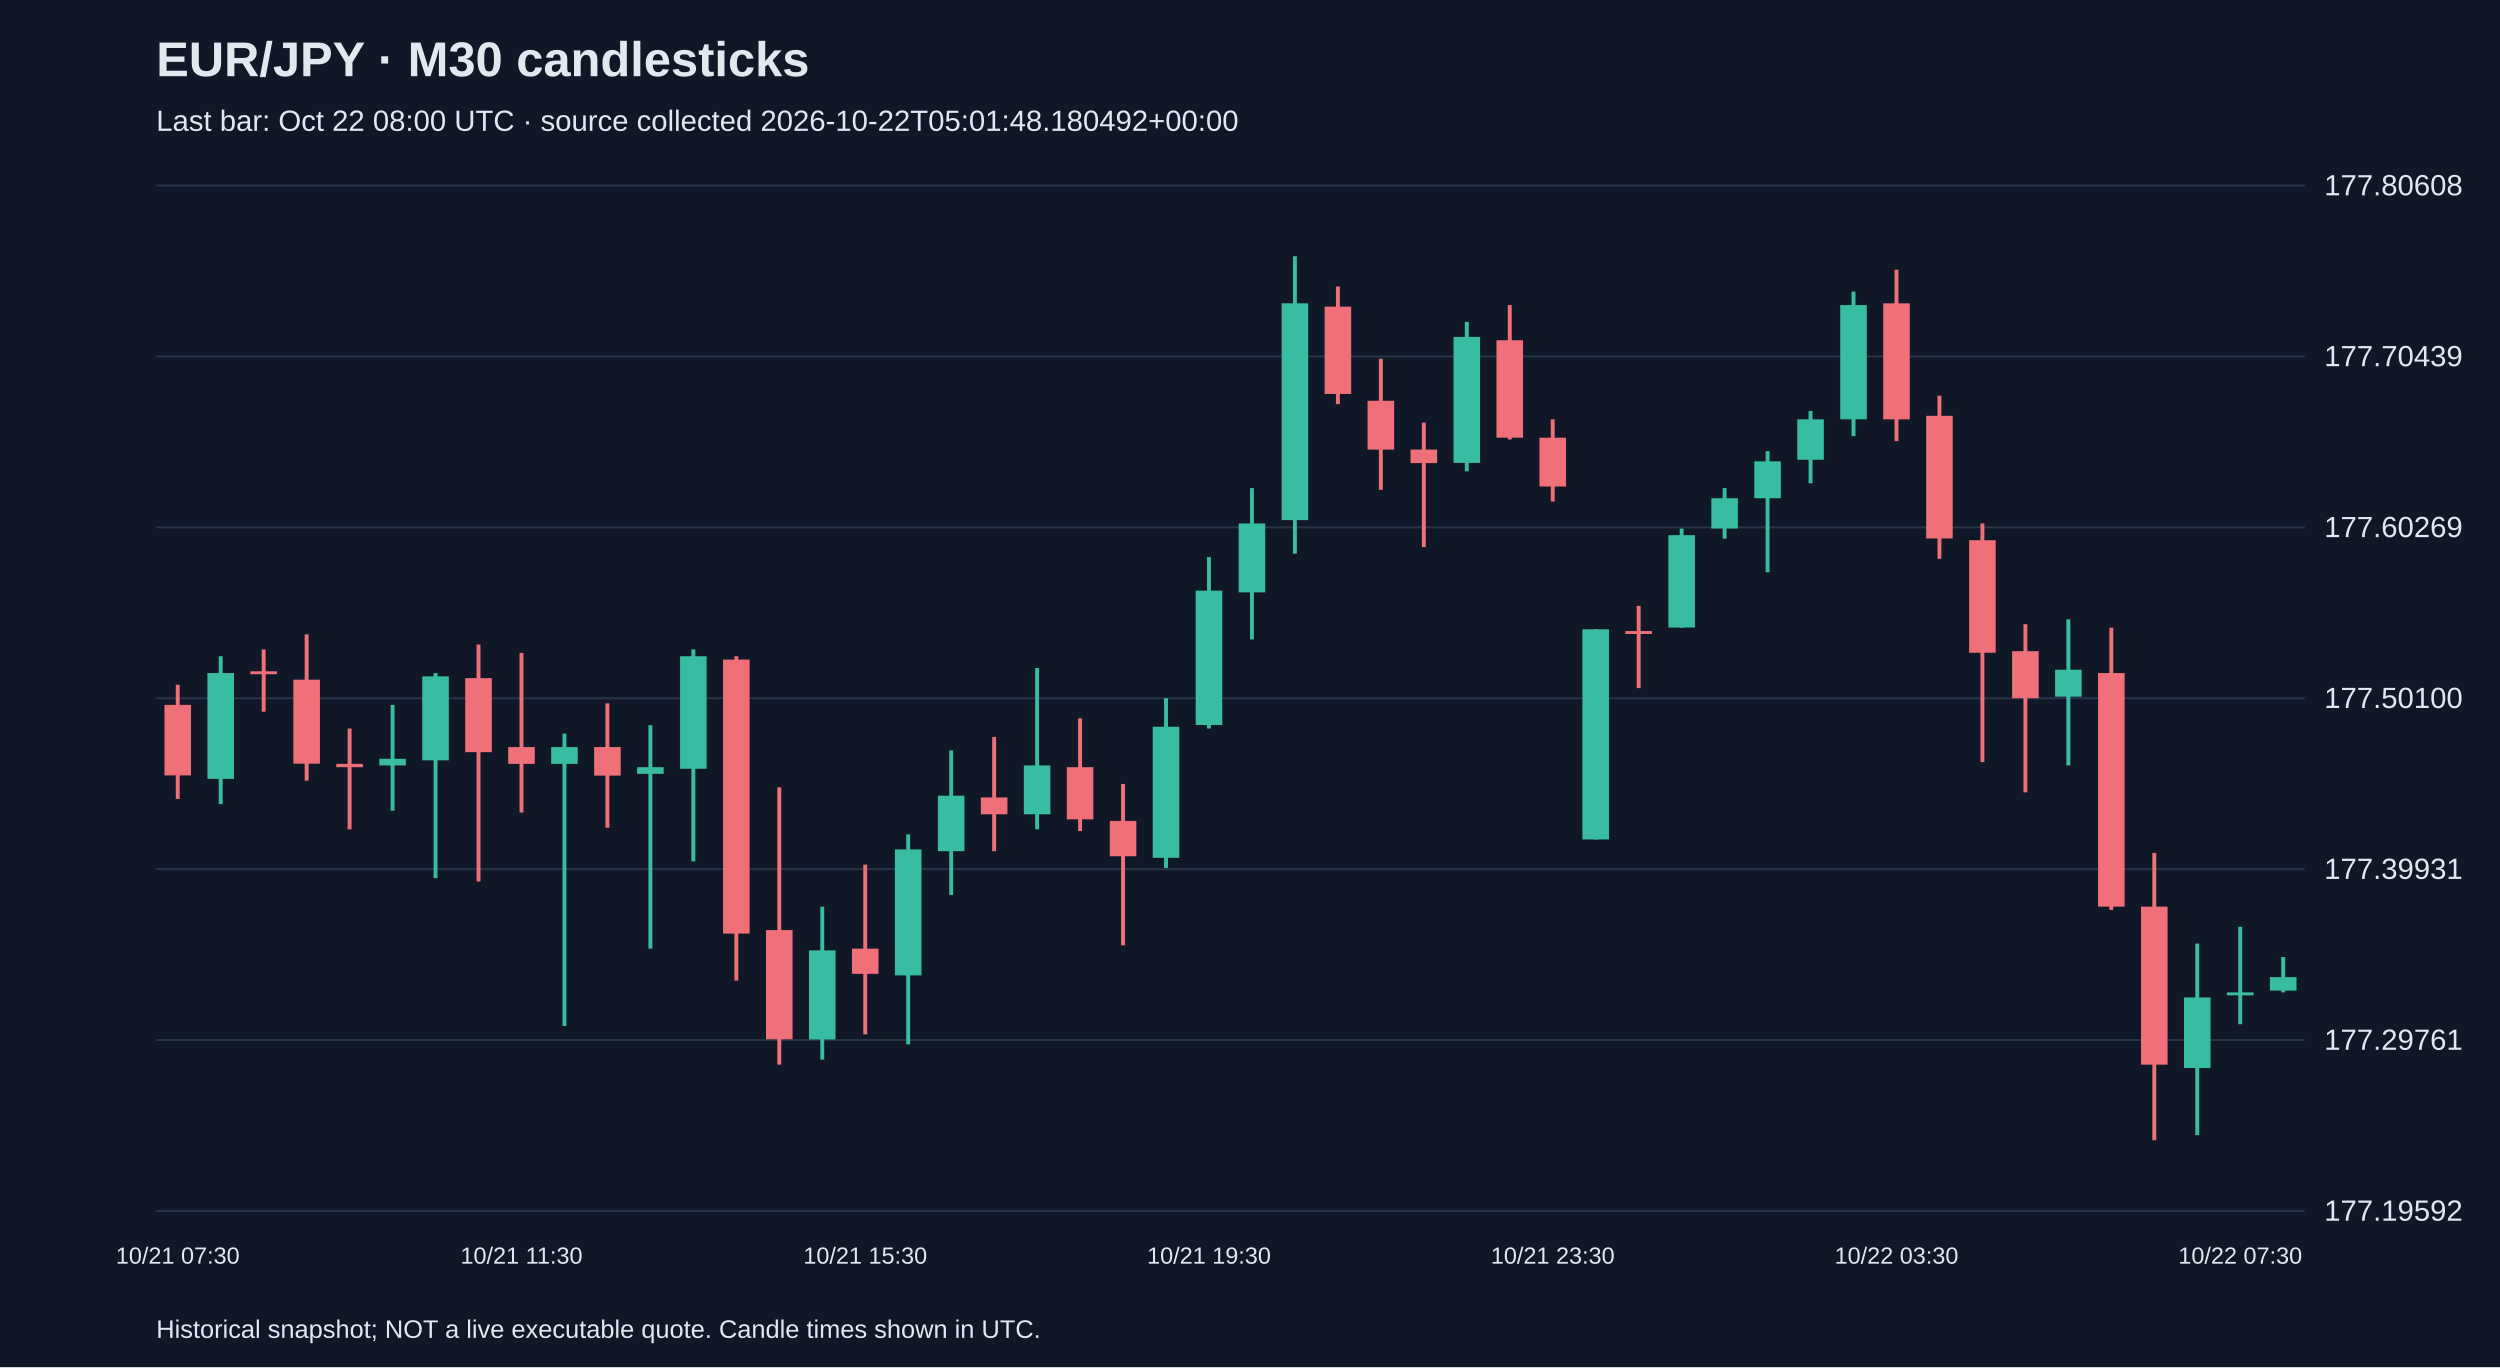
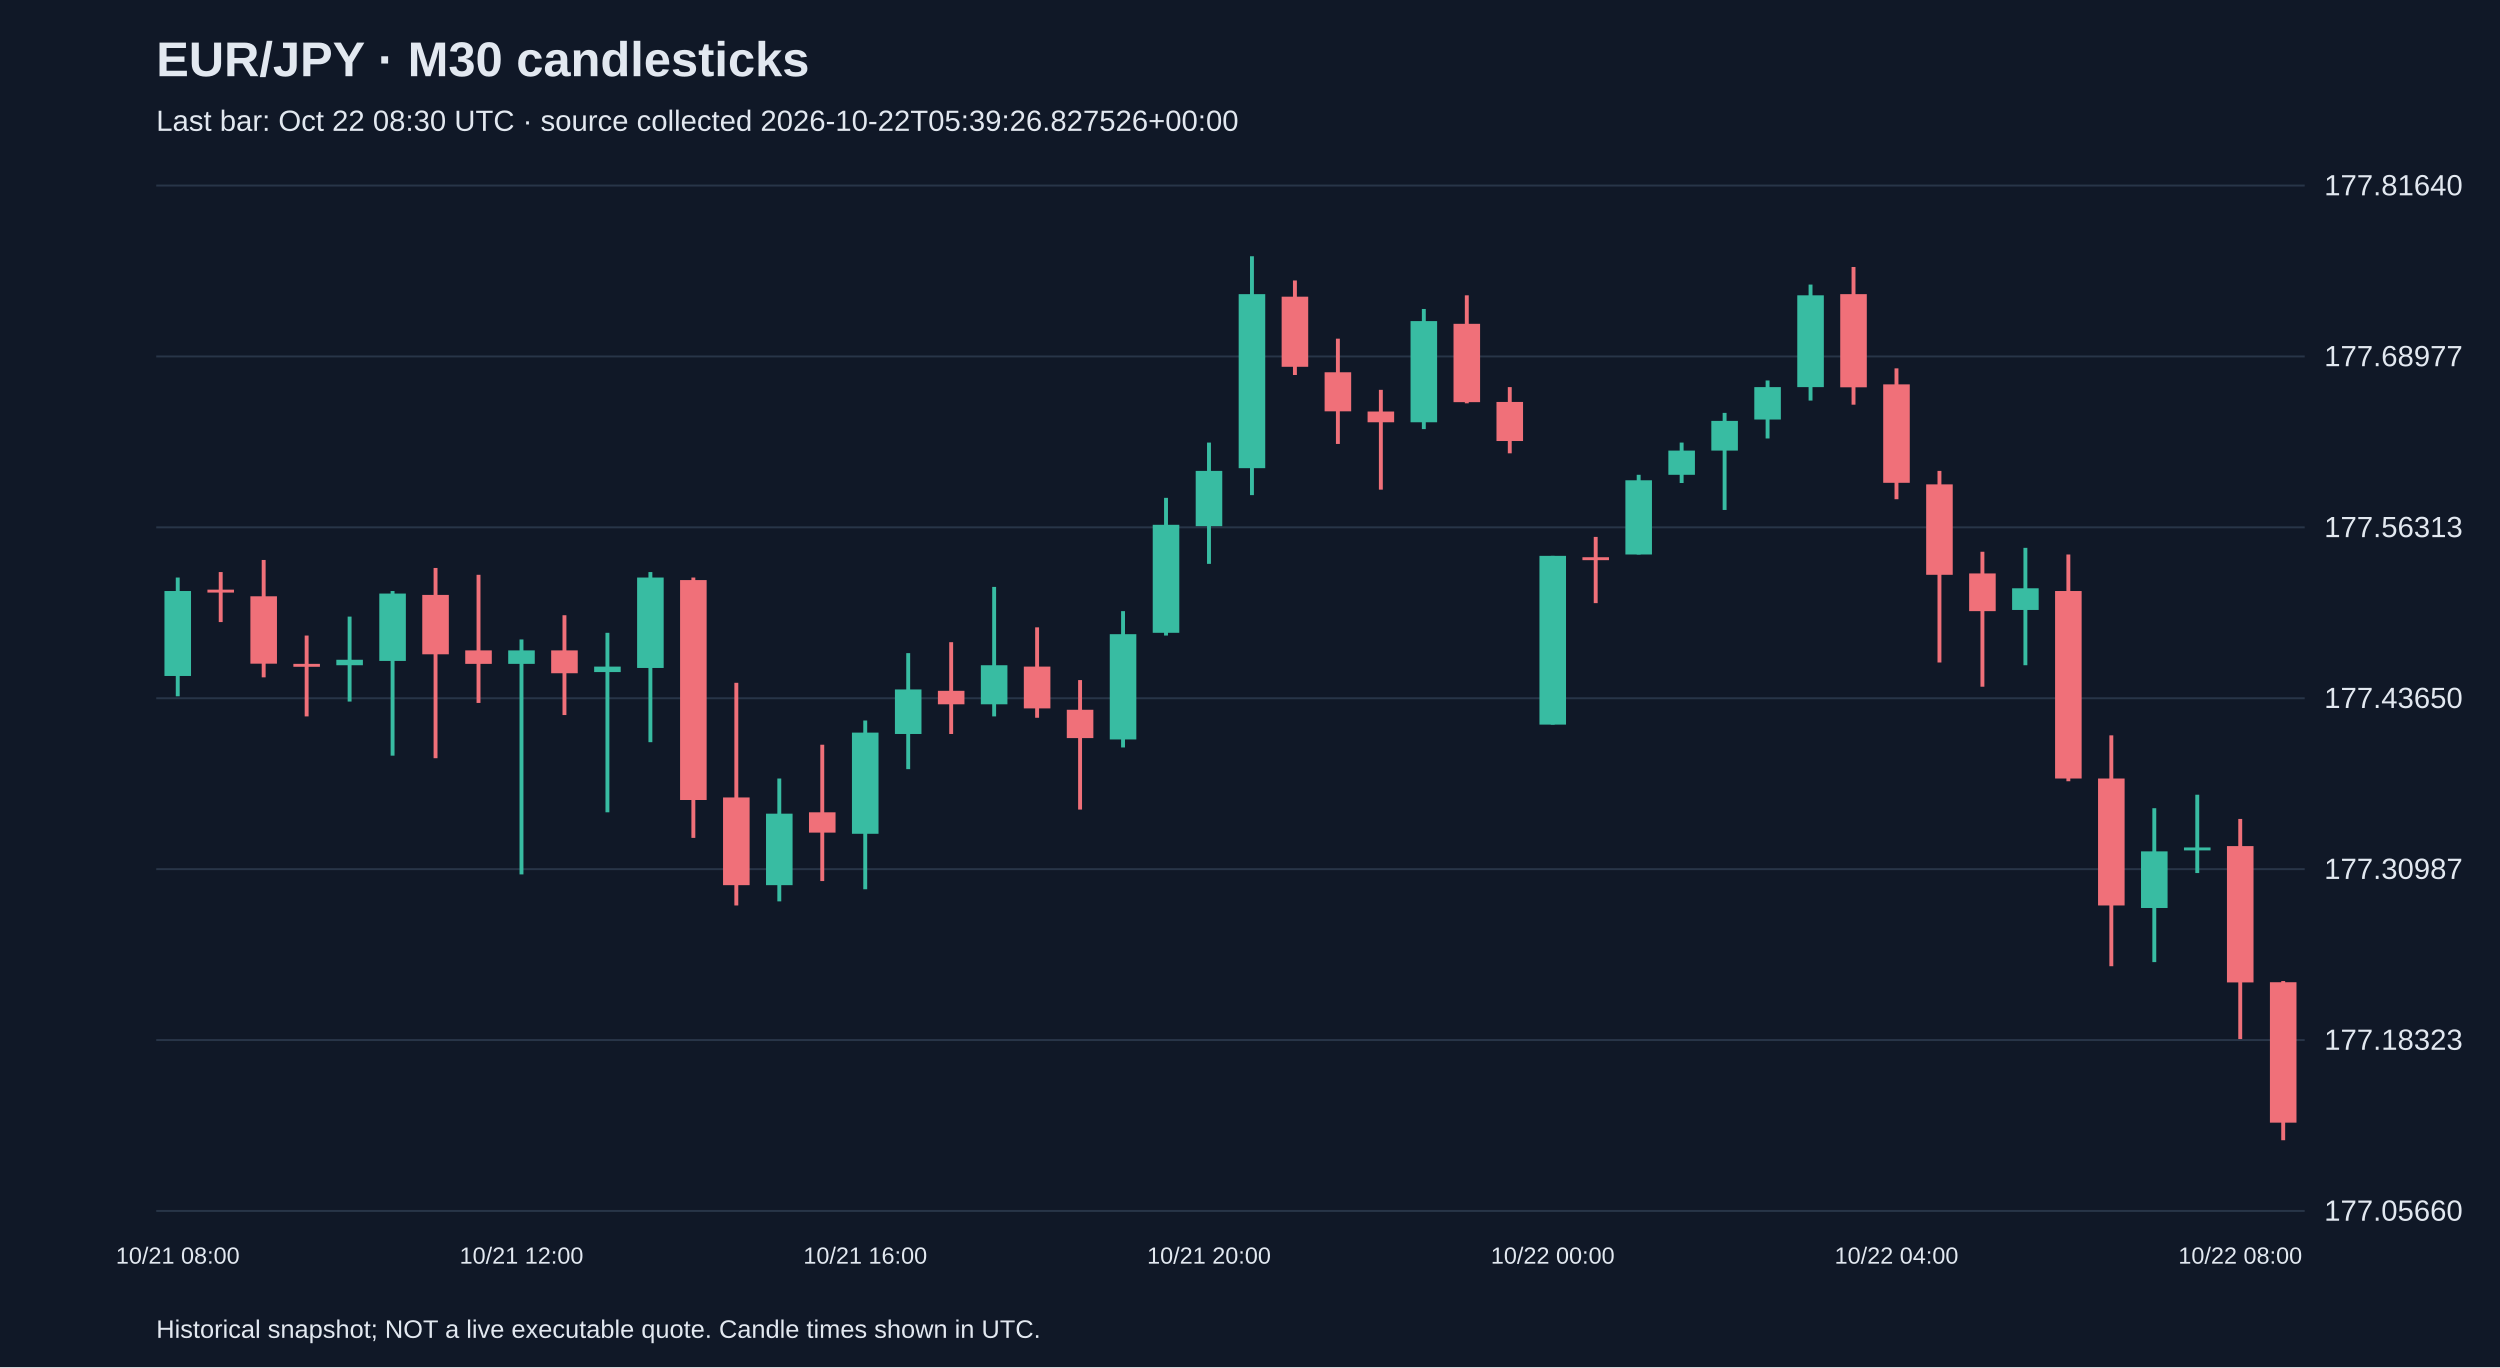
<svg xmlns="http://www.w3.org/2000/svg" viewBox="0 0 1280 700">
  <rect width="100%" height="100%" fill="#101827" />
  <style>text{font-family:Arial,sans-serif;fill:#e2e8f0}</style>
  <text x="80" y="39" font-size="25" font-weight="bold">EUR/JPY · M30 candlesticks</text>
-   <text x="80" y="67" font-size="15" fill="#a6b1c5">Last bar: Oct 22 08:00 UTC · source collected 2026-10-22T05:01:48.180492+00:00</text>
+   <text x="80" y="67" font-size="15" fill="#a6b1c5">Last bar: Oct 22 08:30 UTC · source collected 2026-10-22T05:39:26.827526+00:00</text>
  <line x1="80" y1="620.0" x2="1180" y2="620.0" stroke="#283548" />
-   <text x="1190" y="625.0" font-size="15">177.19592</text>
+   <text x="1190" y="625.0" font-size="15">177.05660</text>
  <line x1="80" y1="532.5" x2="1180" y2="532.5" stroke="#283548" />
-   <text x="1190" y="537.5" font-size="15">177.29761</text>
+   <text x="1190" y="537.5" font-size="15">177.18323</text>
  <line x1="80" y1="445.0" x2="1180" y2="445.0" stroke="#283548" />
-   <text x="1190" y="450.0" font-size="15">177.39931</text>
+   <text x="1190" y="450.0" font-size="15">177.30987</text>
  <line x1="80" y1="357.5" x2="1180" y2="357.5" stroke="#283548" />
-   <text x="1190" y="362.5" font-size="15">177.50100</text>
+   <text x="1190" y="362.5" font-size="15">177.43650</text>
  <line x1="80" y1="270.0" x2="1180" y2="270.0" stroke="#283548" />
-   <text x="1190" y="275.0" font-size="15">177.60269</text>
+   <text x="1190" y="275.0" font-size="15">177.56313</text>
  <line x1="80" y1="182.5" x2="1180" y2="182.5" stroke="#283548" />
-   <text x="1190" y="187.5" font-size="15">177.70439</text>
+   <text x="1190" y="187.5" font-size="15">177.68977</text>
  <line x1="80" y1="95.0" x2="1180" y2="95.0" stroke="#283548" />
-   <text x="1190" y="100.0" font-size="15">177.80608</text>
-   <line x1="91.0" y1="350.6" x2="91.0" y2="409.1" stroke="#f07079" stroke-width="2" />
-   <rect x="84.2" y="360.9" width="13.6" height="36.1" fill="#f07079" />
-   <text x="91.0" y="647" text-anchor="middle" font-size="12">10/21 07:30</text>
-   <line x1="113.0" y1="336.0" x2="113.0" y2="411.7" stroke="#38bca2" stroke-width="2" />
-   <rect x="106.2" y="344.6" width="13.6" height="54.2" fill="#38bca2" />
-   <line x1="135.0" y1="332.5" x2="135.0" y2="364.4" stroke="#f07079" stroke-width="2" />
-   <rect x="128.2" y="343.7" width="13.6" height="1.5" fill="#f07079" />
-   <line x1="157.0" y1="324.8" x2="157.0" y2="399.7" stroke="#f07079" stroke-width="2" />
-   <rect x="150.2" y="348.0" width="13.6" height="43.0" fill="#f07079" />
-   <line x1="179.0" y1="373.0" x2="179.0" y2="424.6" stroke="#f07079" stroke-width="2" />
-   <rect x="172.2" y="391.1" width="13.6" height="1.7" fill="#f07079" />
-   <line x1="201.0" y1="360.9" x2="201.0" y2="415.1" stroke="#38bca2" stroke-width="2" />
-   <rect x="194.2" y="388.5" width="13.6" height="3.4" fill="#38bca2" />
-   <line x1="223.0" y1="344.6" x2="223.0" y2="449.6" stroke="#38bca2" stroke-width="2" />
-   <rect x="216.2" y="346.3" width="13.6" height="43.0" fill="#38bca2" />
-   <line x1="245.0" y1="330.0" x2="245.0" y2="451.3" stroke="#f07079" stroke-width="2" />
-   <rect x="238.2" y="347.2" width="13.6" height="37.9" fill="#f07079" />
-   <line x1="267.0" y1="334.3" x2="267.0" y2="416.0" stroke="#f07079" stroke-width="2" />
-   <rect x="260.2" y="382.5" width="13.6" height="8.6" fill="#f07079" />
-   <text x="267.0" y="647" text-anchor="middle" font-size="12">10/21 11:30</text>
-   <line x1="289.0" y1="375.6" x2="289.0" y2="525.3" stroke="#38bca2" stroke-width="2" />
-   <rect x="282.2" y="382.5" width="13.6" height="8.6" fill="#38bca2" />
-   <line x1="311.0" y1="360.1" x2="311.0" y2="423.8" stroke="#f07079" stroke-width="2" />
-   <rect x="304.2" y="382.5" width="13.6" height="14.6" fill="#f07079" />
-   <line x1="333.0" y1="371.3" x2="333.0" y2="485.7" stroke="#38bca2" stroke-width="2" />
-   <rect x="326.2" y="392.8" width="13.6" height="3.4" fill="#38bca2" />
-   <line x1="355.0" y1="332.5" x2="355.0" y2="441.0" stroke="#38bca2" stroke-width="2" />
-   <rect x="348.2" y="336.0" width="13.6" height="57.6" fill="#38bca2" />
-   <line x1="377.0" y1="336.0" x2="377.0" y2="502.1" stroke="#f07079" stroke-width="2" />
-   <rect x="370.2" y="337.7" width="13.6" height="140.3" fill="#f07079" />
-   <line x1="399.0" y1="403.1" x2="399.0" y2="545.1" stroke="#f07079" stroke-width="2" />
-   <rect x="392.2" y="476.2" width="13.6" height="55.9" fill="#f07079" />
-   <line x1="421.0" y1="464.2" x2="421.0" y2="542.5" stroke="#38bca2" stroke-width="2" />
-   <rect x="414.2" y="486.6" width="13.6" height="45.6" fill="#38bca2" />
-   <line x1="443.0" y1="442.7" x2="443.0" y2="529.6" stroke="#f07079" stroke-width="2" />
-   <rect x="436.2" y="485.7" width="13.6" height="12.9" fill="#f07079" />
-   <text x="443.0" y="647" text-anchor="middle" font-size="12">10/21 15:30</text>
-   <line x1="465.0" y1="427.2" x2="465.0" y2="534.7" stroke="#38bca2" stroke-width="2" />
-   <rect x="458.2" y="434.9" width="13.6" height="64.5" fill="#38bca2" />
-   <line x1="487.0" y1="384.2" x2="487.0" y2="458.2" stroke="#38bca2" stroke-width="2" />
-   <rect x="480.2" y="407.4" width="13.6" height="28.4" fill="#38bca2" />
-   <line x1="509.0" y1="377.3" x2="509.0" y2="435.8" stroke="#f07079" stroke-width="2" />
-   <rect x="502.2" y="408.3" width="13.6" height="8.6" fill="#f07079" />
-   <line x1="531.0" y1="342.0" x2="531.0" y2="424.6" stroke="#38bca2" stroke-width="2" />
-   <rect x="524.2" y="391.9" width="13.6" height="25.0" fill="#38bca2" />
-   <line x1="553.0" y1="367.8" x2="553.0" y2="425.5" stroke="#f07079" stroke-width="2" />
-   <rect x="546.2" y="392.8" width="13.6" height="26.7" fill="#f07079" />
-   <line x1="575.0" y1="401.4" x2="575.0" y2="484.0" stroke="#f07079" stroke-width="2" />
-   <rect x="568.2" y="420.3" width="13.6" height="18.1" fill="#f07079" />
-   <line x1="597.0" y1="357.5" x2="597.0" y2="444.4" stroke="#38bca2" stroke-width="2" />
-   <rect x="590.2" y="372.1" width="13.6" height="67.1" fill="#38bca2" />
-   <line x1="619.0" y1="285.2" x2="619.0" y2="373.0" stroke="#38bca2" stroke-width="2" />
-   <rect x="612.2" y="302.4" width="13.6" height="68.8" fill="#38bca2" />
-   <text x="619.0" y="647" text-anchor="middle" font-size="12">10/21 19:30</text>
-   <line x1="641.0" y1="249.9" x2="641.0" y2="327.4" stroke="#38bca2" stroke-width="2" />
-   <rect x="634.2" y="268.0" width="13.6" height="35.3" fill="#38bca2" />
-   <line x1="663.0" y1="131.2" x2="663.0" y2="283.5" stroke="#38bca2" stroke-width="2" />
-   <rect x="656.2" y="155.3" width="13.6" height="111.0" fill="#38bca2" />
-   <line x1="685.0" y1="146.7" x2="685.0" y2="206.9" stroke="#f07079" stroke-width="2" />
-   <rect x="678.2" y="157.0" width="13.6" height="44.7" fill="#f07079" />
-   <line x1="707.0" y1="183.7" x2="707.0" y2="250.8" stroke="#f07079" stroke-width="2" />
-   <rect x="700.2" y="205.2" width="13.6" height="25.0" fill="#f07079" />
-   <line x1="729.0" y1="216.4" x2="729.0" y2="280.1" stroke="#f07079" stroke-width="2" />
-   <rect x="722.2" y="230.2" width="13.6" height="6.9" fill="#f07079" />
-   <line x1="751.0" y1="164.8" x2="751.0" y2="241.3" stroke="#38bca2" stroke-width="2" />
-   <rect x="744.2" y="172.5" width="13.6" height="64.5" fill="#38bca2" />
-   <line x1="773.0" y1="156.2" x2="773.0" y2="225.0" stroke="#f07079" stroke-width="2" />
-   <rect x="766.2" y="174.2" width="13.6" height="49.9" fill="#f07079" />
-   <line x1="795.0" y1="214.7" x2="795.0" y2="256.8" stroke="#f07079" stroke-width="2" />
-   <rect x="788.2" y="224.1" width="13.6" height="25.0" fill="#f07079" />
-   <text x="795.0" y="647" text-anchor="middle" font-size="12">10/21 23:30</text>
-   <line x1="817.0" y1="322.2" x2="817.0" y2="429.8" stroke="#38bca2" stroke-width="2" />
-   <rect x="810.2" y="322.2" width="13.6" height="107.6" fill="#38bca2" />
-   <line x1="839.0" y1="310.2" x2="839.0" y2="352.3" stroke="#f07079" stroke-width="2" />
-   <rect x="832.2" y="323.1" width="13.6" height="1.5" fill="#f07079" />
-   <line x1="861.0" y1="270.6" x2="861.0" y2="321.4" stroke="#38bca2" stroke-width="2" />
-   <rect x="854.2" y="274.0" width="13.6" height="47.3" fill="#38bca2" />
-   <line x1="883.0" y1="249.9" x2="883.0" y2="275.8" stroke="#38bca2" stroke-width="2" />
-   <rect x="876.2" y="255.1" width="13.6" height="15.5" fill="#38bca2" />
-   <line x1="905.0" y1="231.0" x2="905.0" y2="293.0" stroke="#38bca2" stroke-width="2" />
-   <rect x="898.2" y="236.2" width="13.6" height="18.9" fill="#38bca2" />
-   <line x1="927.0" y1="210.4" x2="927.0" y2="247.4" stroke="#38bca2" stroke-width="2" />
-   <rect x="920.2" y="214.7" width="13.6" height="20.7" fill="#38bca2" />
-   <line x1="949.0" y1="149.3" x2="949.0" y2="223.3" stroke="#38bca2" stroke-width="2" />
-   <rect x="942.2" y="156.2" width="13.6" height="58.5" fill="#38bca2" />
-   <line x1="971.0" y1="138.1" x2="971.0" y2="225.9" stroke="#f07079" stroke-width="2" />
-   <rect x="964.2" y="155.3" width="13.6" height="59.4" fill="#f07079" />
-   <text x="971.0" y="647" text-anchor="middle" font-size="12">10/22 03:30</text>
-   <line x1="993.0" y1="202.6" x2="993.0" y2="286.1" stroke="#f07079" stroke-width="2" />
-   <rect x="986.2" y="212.9" width="13.6" height="62.8" fill="#f07079" />
-   <line x1="1015.0" y1="268.0" x2="1015.0" y2="390.2" stroke="#f07079" stroke-width="2" />
-   <rect x="1008.2" y="276.6" width="13.6" height="57.6" fill="#f07079" />
-   <line x1="1037.0" y1="319.6" x2="1037.0" y2="405.7" stroke="#f07079" stroke-width="2" />
-   <rect x="1030.2" y="333.4" width="13.6" height="24.1" fill="#f07079" />
-   <line x1="1059.0" y1="317.1" x2="1059.0" y2="391.9" stroke="#38bca2" stroke-width="2" />
-   <rect x="1052.2" y="342.9" width="13.6" height="13.8" fill="#38bca2" />
-   <line x1="1081.0" y1="321.4" x2="1081.0" y2="465.9" stroke="#f07079" stroke-width="2" />
-   <rect x="1074.2" y="344.6" width="13.6" height="119.6" fill="#f07079" />
-   <line x1="1103.0" y1="436.7" x2="1103.0" y2="583.8" stroke="#f07079" stroke-width="2" />
-   <rect x="1096.2" y="464.2" width="13.6" height="80.9" fill="#f07079" />
-   <line x1="1125.0" y1="483.1" x2="1125.0" y2="581.2" stroke="#38bca2" stroke-width="2" />
-   <rect x="1118.2" y="510.7" width="13.6" height="36.1" fill="#38bca2" />
-   <line x1="1147.0" y1="474.5" x2="1147.0" y2="524.4" stroke="#38bca2" stroke-width="2" />
-   <rect x="1140.2" y="508.1" width="13.6" height="1.5" fill="#38bca2" />
-   <text x="1147.0" y="647" text-anchor="middle" font-size="12">10/22 07:30</text>
-   <line x1="1169.0" y1="490.0" x2="1169.0" y2="508.1" stroke="#38bca2" stroke-width="2" />
-   <rect x="1162.2" y="500.3" width="13.6" height="6.9" fill="#38bca2" />
+   <text x="1190" y="100.0" font-size="15">177.81640</text>
+   <line x1="91.0" y1="295.7" x2="91.0" y2="356.5" stroke="#38bca2" stroke-width="2" />
+   <rect x="84.2" y="302.6" width="13.6" height="43.5" fill="#38bca2" />
+   <text x="91.0" y="647" text-anchor="middle" font-size="12">10/21 08:00</text>
+   <line x1="113.0" y1="292.9" x2="113.0" y2="318.5" stroke="#f07079" stroke-width="2" />
+   <rect x="106.2" y="301.9" width="13.6" height="1.5" fill="#f07079" />
+   <line x1="135.0" y1="286.7" x2="135.0" y2="346.8" stroke="#f07079" stroke-width="2" />
+   <rect x="128.2" y="305.3" width="13.6" height="34.5" fill="#f07079" />
+   <line x1="157.0" y1="325.4" x2="157.0" y2="366.8" stroke="#f07079" stroke-width="2" />
+   <rect x="150.2" y="339.9" width="13.6" height="1.5" fill="#f07079" />
+   <line x1="179.0" y1="315.7" x2="179.0" y2="359.2" stroke="#38bca2" stroke-width="2" />
+   <rect x="172.2" y="337.8" width="13.6" height="2.8" fill="#38bca2" />
+   <line x1="201.0" y1="302.6" x2="201.0" y2="386.9" stroke="#38bca2" stroke-width="2" />
+   <rect x="194.2" y="303.9" width="13.6" height="34.5" fill="#38bca2" />
+   <line x1="223.0" y1="290.8" x2="223.0" y2="388.2" stroke="#f07079" stroke-width="2" />
+   <rect x="216.2" y="304.6" width="13.6" height="30.4" fill="#f07079" />
+   <line x1="245.0" y1="294.3" x2="245.0" y2="359.9" stroke="#f07079" stroke-width="2" />
+   <rect x="238.2" y="333.0" width="13.6" height="6.9" fill="#f07079" />
+   <line x1="267.0" y1="327.4" x2="267.0" y2="447.7" stroke="#38bca2" stroke-width="2" />
+   <rect x="260.2" y="333.0" width="13.6" height="6.9" fill="#38bca2" />
+   <text x="267.0" y="647" text-anchor="middle" font-size="12">10/21 12:00</text>
+   <line x1="289.0" y1="315.0" x2="289.0" y2="366.1" stroke="#f07079" stroke-width="2" />
+   <rect x="282.2" y="333.0" width="13.6" height="11.7" fill="#f07079" />
+   <line x1="311.0" y1="324.0" x2="311.0" y2="415.9" stroke="#38bca2" stroke-width="2" />
+   <rect x="304.2" y="341.3" width="13.6" height="2.8" fill="#38bca2" />
+   <line x1="333.0" y1="292.9" x2="333.0" y2="380.0" stroke="#38bca2" stroke-width="2" />
+   <rect x="326.2" y="295.7" width="13.6" height="46.3" fill="#38bca2" />
+   <line x1="355.0" y1="295.7" x2="355.0" y2="429.0" stroke="#f07079" stroke-width="2" />
+   <rect x="348.2" y="297.0" width="13.6" height="112.6" fill="#f07079" />
+   <line x1="377.0" y1="349.6" x2="377.0" y2="463.6" stroke="#f07079" stroke-width="2" />
+   <rect x="370.2" y="408.3" width="13.6" height="44.9" fill="#f07079" />
+   <line x1="399.0" y1="398.6" x2="399.0" y2="461.5" stroke="#38bca2" stroke-width="2" />
+   <rect x="392.2" y="416.6" width="13.6" height="36.6" fill="#38bca2" />
+   <line x1="421.0" y1="381.3" x2="421.0" y2="451.1" stroke="#f07079" stroke-width="2" />
+   <rect x="414.2" y="415.9" width="13.6" height="10.4" fill="#f07079" />
+   <line x1="443.0" y1="368.9" x2="443.0" y2="455.3" stroke="#38bca2" stroke-width="2" />
+   <rect x="436.2" y="375.1" width="13.6" height="51.8" fill="#38bca2" />
+   <text x="443.0" y="647" text-anchor="middle" font-size="12">10/21 16:00</text>
+   <line x1="465.0" y1="334.4" x2="465.0" y2="393.8" stroke="#38bca2" stroke-width="2" />
+   <rect x="458.2" y="353.0" width="13.6" height="22.8" fill="#38bca2" />
+   <line x1="487.0" y1="328.8" x2="487.0" y2="375.8" stroke="#f07079" stroke-width="2" />
+   <rect x="480.2" y="353.7" width="13.6" height="6.9" fill="#f07079" />
+   <line x1="509.0" y1="300.5" x2="509.0" y2="366.8" stroke="#38bca2" stroke-width="2" />
+   <rect x="502.2" y="340.6" width="13.6" height="20.0" fill="#38bca2" />
+   <line x1="531.0" y1="321.2" x2="531.0" y2="367.5" stroke="#f07079" stroke-width="2" />
+   <rect x="524.2" y="341.3" width="13.6" height="21.4" fill="#f07079" />
+   <line x1="553.0" y1="348.2" x2="553.0" y2="414.5" stroke="#f07079" stroke-width="2" />
+   <rect x="546.2" y="363.4" width="13.6" height="14.5" fill="#f07079" />
+   <line x1="575.0" y1="312.9" x2="575.0" y2="382.7" stroke="#38bca2" stroke-width="2" />
+   <rect x="568.2" y="324.7" width="13.6" height="53.9" fill="#38bca2" />
+   <line x1="597.0" y1="254.9" x2="597.0" y2="325.4" stroke="#38bca2" stroke-width="2" />
+   <rect x="590.2" y="268.7" width="13.6" height="55.3" fill="#38bca2" />
+   <line x1="619.0" y1="226.6" x2="619.0" y2="288.7" stroke="#38bca2" stroke-width="2" />
+   <rect x="612.2" y="241.1" width="13.6" height="28.3" fill="#38bca2" />
+   <text x="619.0" y="647" text-anchor="middle" font-size="12">10/21 20:00</text>
+   <line x1="641.0" y1="131.2" x2="641.0" y2="253.5" stroke="#38bca2" stroke-width="2" />
+   <rect x="634.2" y="150.6" width="13.6" height="89.1" fill="#38bca2" />
+   <line x1="663.0" y1="143.6" x2="663.0" y2="192.0" stroke="#f07079" stroke-width="2" />
+   <rect x="656.2" y="151.9" width="13.6" height="35.9" fill="#f07079" />
+   <line x1="685.0" y1="173.4" x2="685.0" y2="227.3" stroke="#f07079" stroke-width="2" />
+   <rect x="678.2" y="190.6" width="13.6" height="20.0" fill="#f07079" />
+   <line x1="707.0" y1="199.6" x2="707.0" y2="250.7" stroke="#f07079" stroke-width="2" />
+   <rect x="700.2" y="210.7" width="13.6" height="5.5" fill="#f07079" />
+   <line x1="729.0" y1="158.2" x2="729.0" y2="219.7" stroke="#38bca2" stroke-width="2" />
+   <rect x="722.2" y="164.4" width="13.6" height="51.8" fill="#38bca2" />
+   <line x1="751.0" y1="151.2" x2="751.0" y2="206.5" stroke="#f07079" stroke-width="2" />
+   <rect x="744.2" y="165.8" width="13.6" height="40.1" fill="#f07079" />
+   <line x1="773.0" y1="198.2" x2="773.0" y2="232.1" stroke="#f07079" stroke-width="2" />
+   <rect x="766.2" y="205.8" width="13.6" height="20.0" fill="#f07079" />
+   <line x1="795.0" y1="284.6" x2="795.0" y2="371.0" stroke="#38bca2" stroke-width="2" />
+   <rect x="788.2" y="284.6" width="13.6" height="86.4" fill="#38bca2" />
+   <text x="795.0" y="647" text-anchor="middle" font-size="12">10/22 00:00</text>
+   <line x1="817.0" y1="274.9" x2="817.0" y2="308.8" stroke="#f07079" stroke-width="2" />
+   <rect x="810.2" y="285.3" width="13.6" height="1.5" fill="#f07079" />
+   <line x1="839.0" y1="243.1" x2="839.0" y2="283.9" stroke="#38bca2" stroke-width="2" />
+   <rect x="832.2" y="245.9" width="13.6" height="38.0" fill="#38bca2" />
+   <line x1="861.0" y1="226.6" x2="861.0" y2="247.3" stroke="#38bca2" stroke-width="2" />
+   <rect x="854.2" y="230.7" width="13.6" height="12.4" fill="#38bca2" />
+   <line x1="883.0" y1="211.4" x2="883.0" y2="261.1" stroke="#38bca2" stroke-width="2" />
+   <rect x="876.2" y="215.5" width="13.6" height="15.2" fill="#38bca2" />
+   <line x1="905.0" y1="194.8" x2="905.0" y2="224.5" stroke="#38bca2" stroke-width="2" />
+   <rect x="898.2" y="198.2" width="13.6" height="16.6" fill="#38bca2" />
+   <line x1="927.0" y1="145.7" x2="927.0" y2="205.1" stroke="#38bca2" stroke-width="2" />
+   <rect x="920.2" y="151.2" width="13.6" height="47.0" fill="#38bca2" />
+   <line x1="949.0" y1="136.7" x2="949.0" y2="207.2" stroke="#f07079" stroke-width="2" />
+   <rect x="942.2" y="150.6" width="13.6" height="47.7" fill="#f07079" />
+   <line x1="971.0" y1="188.6" x2="971.0" y2="255.6" stroke="#f07079" stroke-width="2" />
+   <rect x="964.2" y="196.8" width="13.6" height="50.4" fill="#f07079" />
+   <text x="971.0" y="647" text-anchor="middle" font-size="12">10/22 04:00</text>
+   <line x1="993.0" y1="241.1" x2="993.0" y2="339.2" stroke="#f07079" stroke-width="2" />
+   <rect x="986.2" y="248.0" width="13.6" height="46.3" fill="#f07079" />
+   <line x1="1015.0" y1="282.5" x2="1015.0" y2="351.6" stroke="#f07079" stroke-width="2" />
+   <rect x="1008.2" y="293.6" width="13.6" height="19.3" fill="#f07079" />
+   <line x1="1037.0" y1="280.5" x2="1037.0" y2="340.6" stroke="#38bca2" stroke-width="2" />
+   <rect x="1030.2" y="301.2" width="13.6" height="11.1" fill="#38bca2" />
+   <line x1="1059.0" y1="283.9" x2="1059.0" y2="400.0" stroke="#f07079" stroke-width="2" />
+   <rect x="1052.2" y="302.6" width="13.6" height="96.0" fill="#f07079" />
+   <line x1="1081.0" y1="376.5" x2="1081.0" y2="494.7" stroke="#f07079" stroke-width="2" />
+   <rect x="1074.2" y="398.6" width="13.6" height="65.0" fill="#f07079" />
+   <line x1="1103.0" y1="413.8" x2="1103.0" y2="492.6" stroke="#38bca2" stroke-width="2" />
+   <rect x="1096.2" y="435.9" width="13.6" height="29.0" fill="#38bca2" />
+   <line x1="1125.0" y1="406.9" x2="1125.0" y2="447.0" stroke="#38bca2" stroke-width="2" />
+   <rect x="1118.2" y="433.9" width="13.6" height="1.5" fill="#38bca2" />
+   <line x1="1147.0" y1="419.3" x2="1147.0" y2="532.0" stroke="#f07079" stroke-width="2" />
+   <rect x="1140.2" y="433.2" width="13.6" height="69.8" fill="#f07079" />
+   <text x="1147.0" y="647" text-anchor="middle" font-size="12">10/22 08:00</text>
+   <line x1="1169.0" y1="502.3" x2="1169.0" y2="583.8" stroke="#f07079" stroke-width="2" />
+   <rect x="1162.2" y="502.9" width="13.6" height="71.9" fill="#f07079" />
  <text x="80" y="685" font-size="13">Historical snapshot; NOT a live executable quote. Candle times shown in UTC.</text>
</svg>
